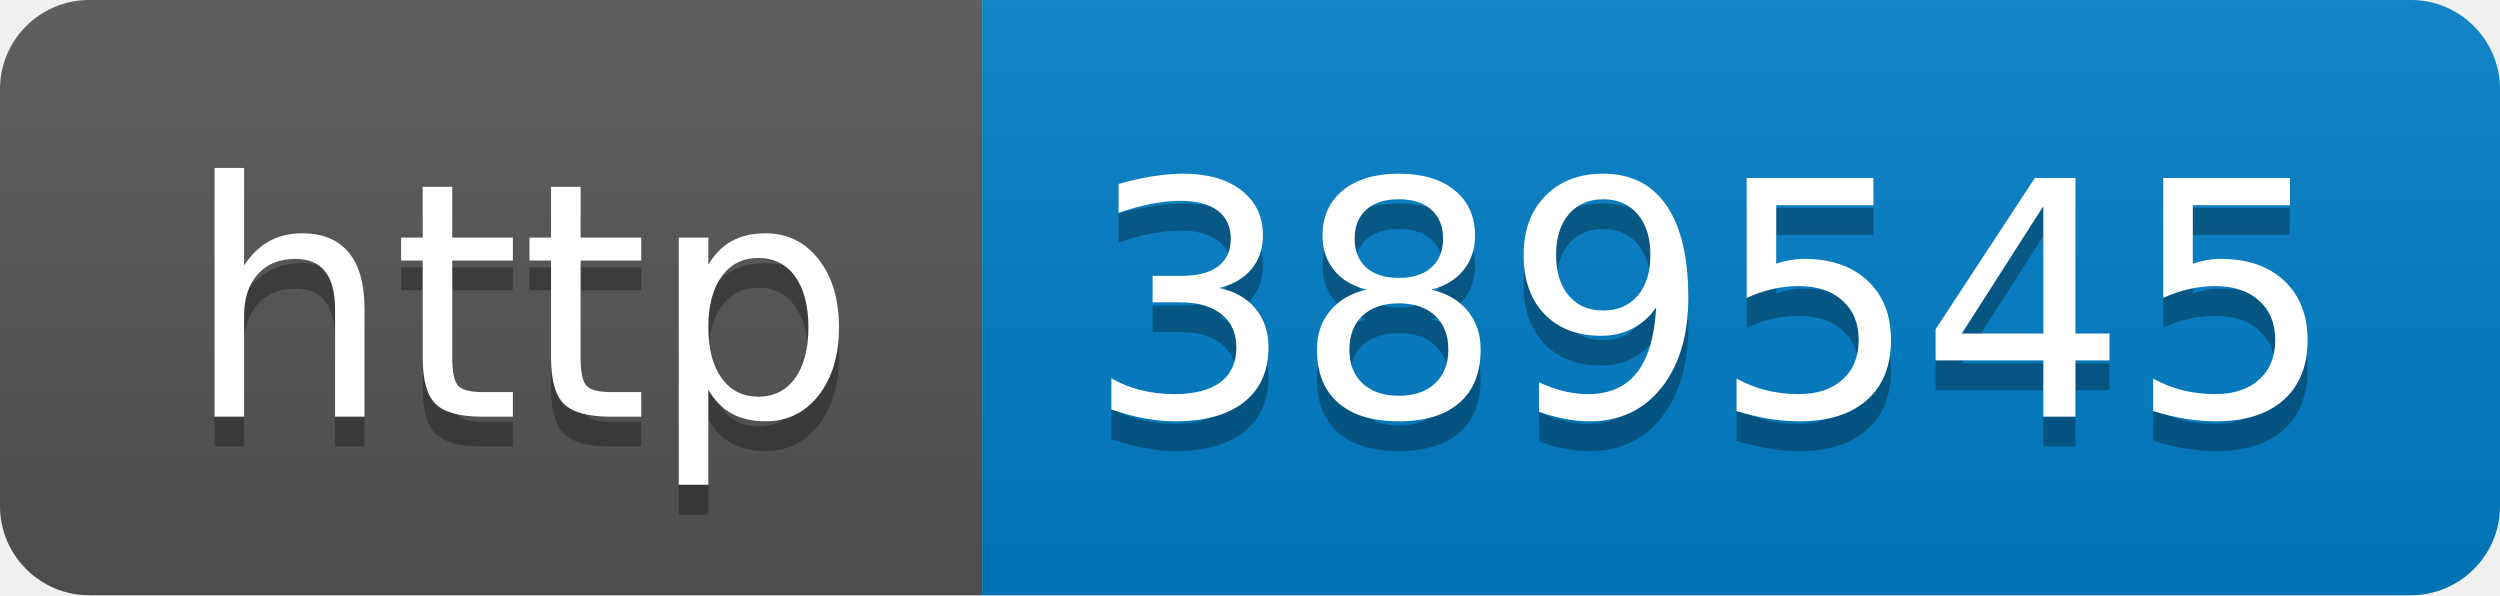
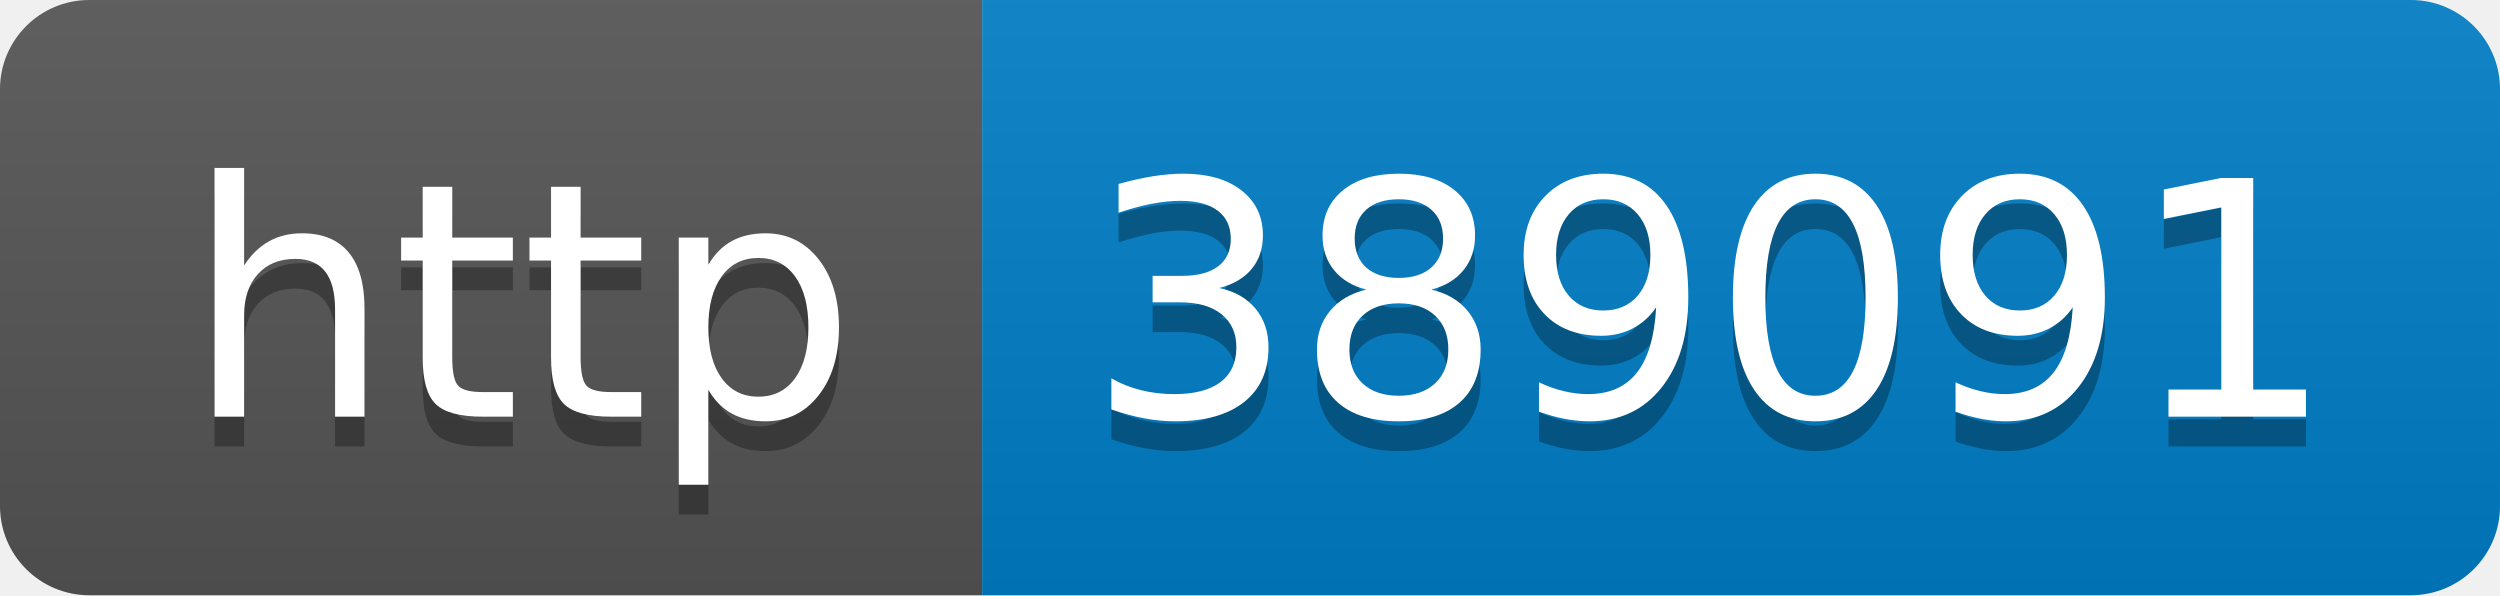
- <svg xmlns="http://www.w3.org/2000/svg" width="84" height="20" role="img" aria-label="http: 389545">
+ <svg xmlns="http://www.w3.org/2000/svg" width="84" height="20" role="img" aria-label="http: 389091">
  <linearGradient id="s" x2="0" y2="100%">
    <stop offset="0" stop-color="#bbb" stop-opacity=".1" />
    <stop offset="1" stop-opacity=".1" />
  </linearGradient>
  <clipPath id="r">
    <rect width="84" height="20" rx="3" fill="#fff" />
  </clipPath>
  <g clip-path="url(#r)">
    <rect width="33" height="20" fill="#555" />
    <rect x="33" width="51" height="20" fill="#007ec6" />
    <rect width="84" height="20" fill="url(#s)" />
  </g>
  <g fill="#fff" text-anchor="middle" font-family="Verdana,Geneva,DejaVu Sans,sans-serif" text-rendering="geometricPrecision" font-size="110">
    <text aria-hidden="true" x="175" y="150" fill="#010101" fill-opacity=".3" transform="scale(.1)" textLength="230">http</text>
    <text x="175" y="140" transform="scale(.1)" fill="#fff" textLength="230">http</text>
-     <text aria-hidden="true" x="575" y="150" fill="#010101" fill-opacity=".3" transform="scale(.1)" textLength="410">389545</text>
-     <text x="575" y="140" transform="scale(.1)" fill="#fff" textLength="410">389545</text>
+     <text aria-hidden="true" x="575" y="150" fill="#010101" fill-opacity=".3" transform="scale(.1)" textLength="410">389091</text>
+     <text x="575" y="140" transform="scale(.1)" fill="#fff" textLength="410">389091</text>
  </g>
</svg>
